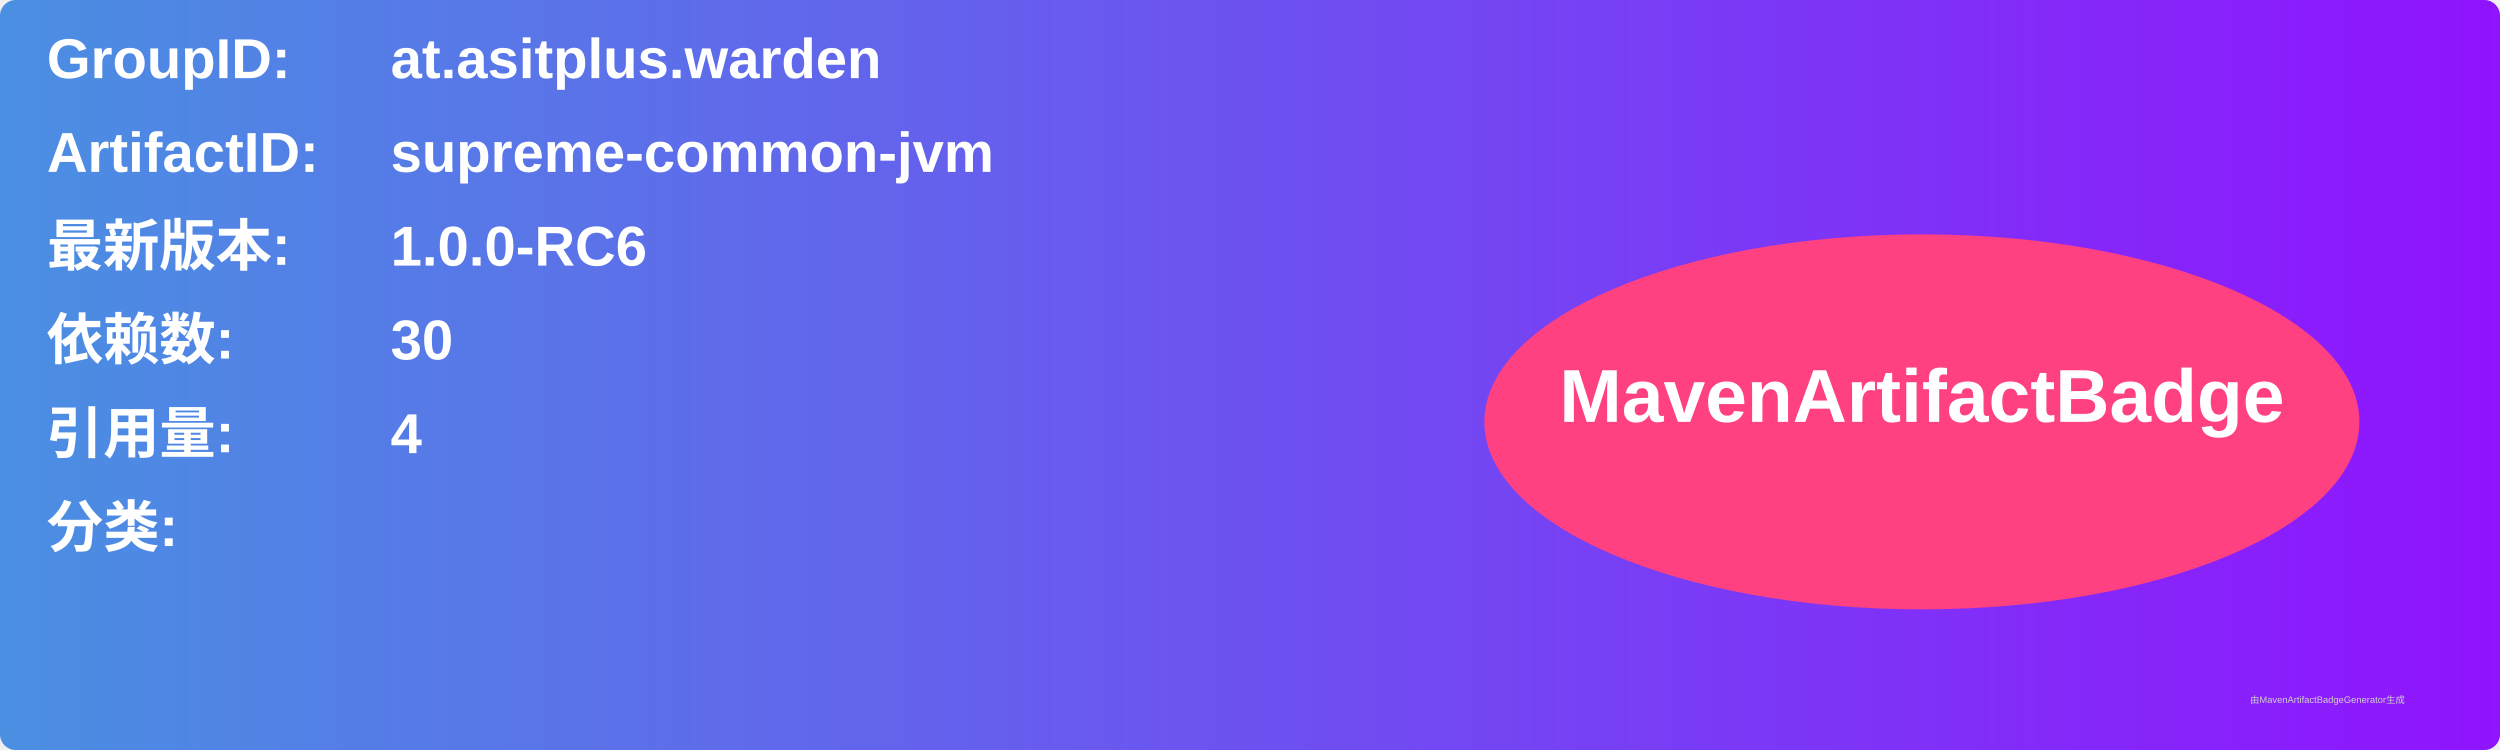
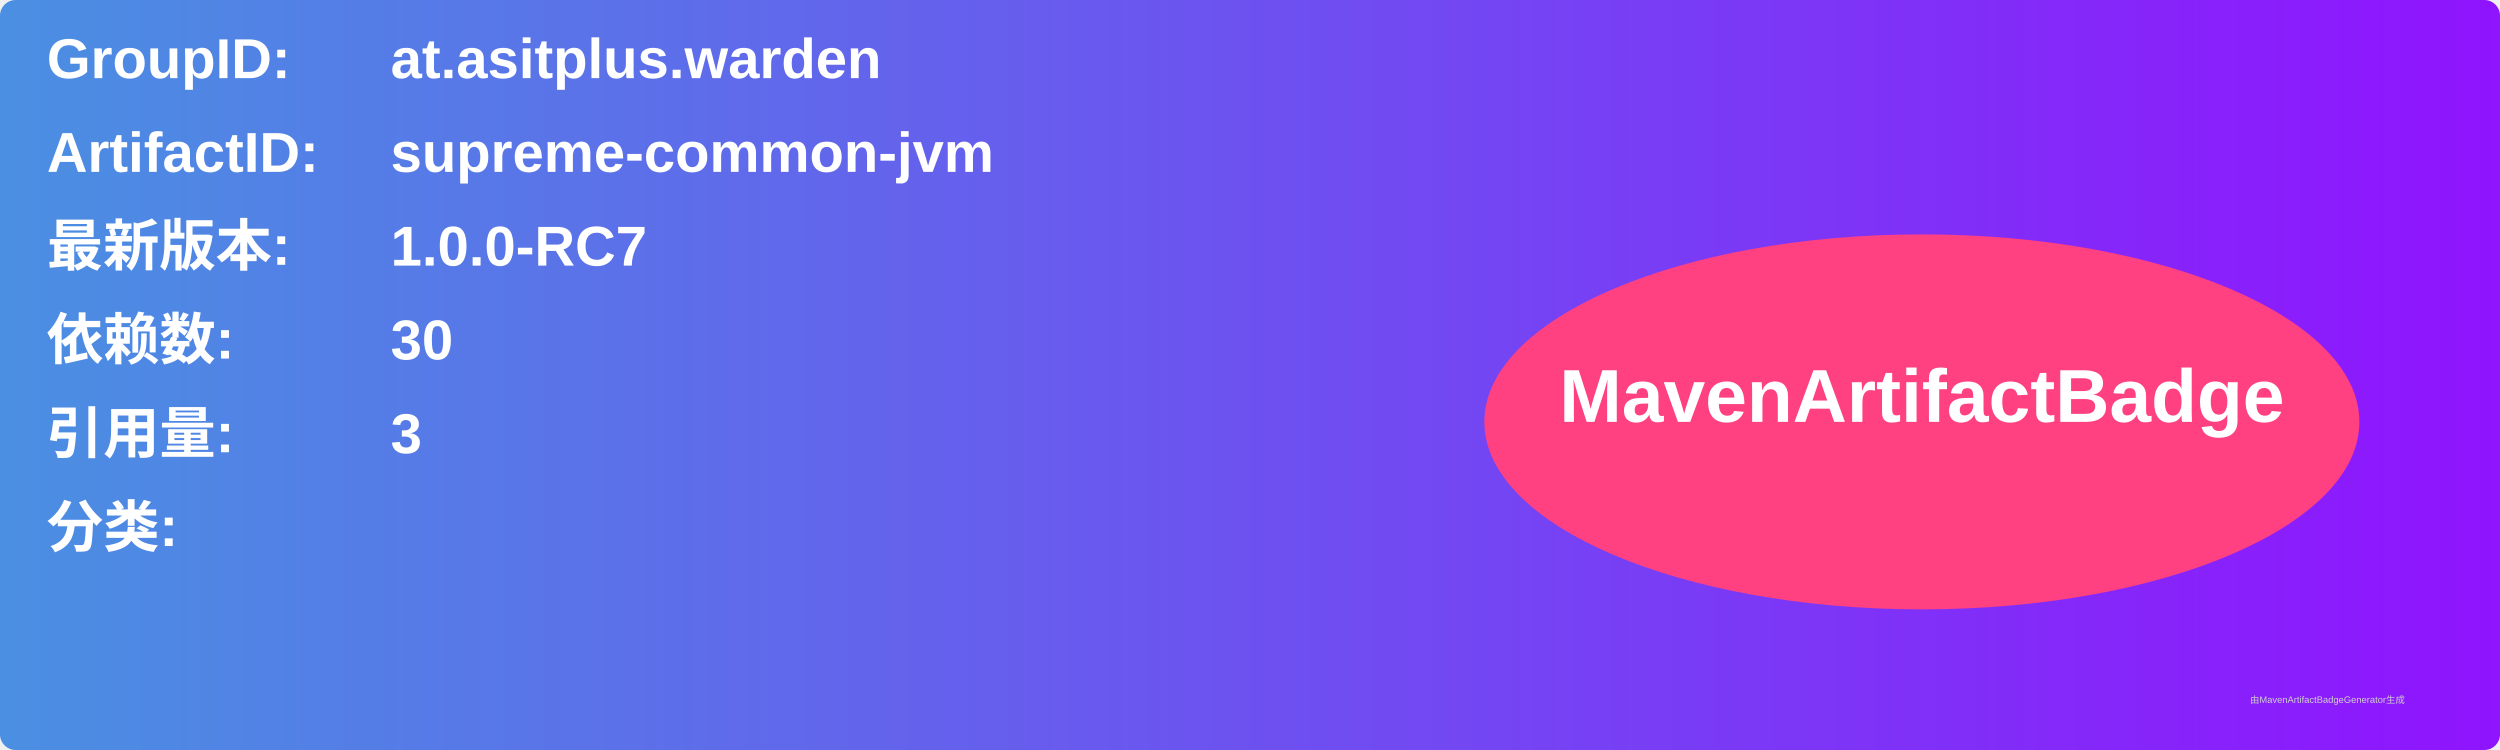
<svg xmlns="http://www.w3.org/2000/svg" width="800" height="240" viewBox="0 0 800 240">
  <linearGradient id="grad" x1="0%" y1="0%" x2="100%" y2="0%">
    <stop offset="0%" stop-color="#4a90e2" />
    <stop offset="100%" stop-color="#9013fe" />
  </linearGradient>
  <rect width="100%" height="100%" rx="5" ry="5" fill="url(#grad)" />
  <g transform="translate(15, 15)">
    <text x="0" y="10" font-family="Arial" font-size="18" fill="white" font-weight="bold" width="260">GroupID:</text>
    <text x="110" y="10" font-family="Arial" font-size="18" fill="white" font-weight="bold" width="460">at.asitplus.warden</text>
    <text x="0" y="40" font-family="Arial" font-size="18" fill="white" font-weight="bold" width="260">ArtifactID:</text>
    <text x="110" y="40" font-family="Arial" font-size="18" fill="white" font-weight="bold" width="460">supreme-common-jvm</text>
    <text x="0" y="70" font-family="Arial" font-size="18" fill="white" font-weight="bold">最新版本:</text>
    <text x="110" y="70" font-family="Arial" font-size="18" fill="white" font-weight="bold">
-       <tspan font-weight="bold">1.0.0-RC6</tspan>
+       <tspan font-weight="bold">1.0.0-RC7</tspan>
    </text>
    <text x="0" y="100" font-family="Arial" font-size="18" fill="white" font-weight="bold">依赖数: </text>
    <text x="110" y="100" font-family="Arial" font-size="18" fill="white">
      <tspan font-weight="bold">30</tspan>
    </text>
    <text x="0" y="130" font-family="Arial" font-size="18" fill="white" font-weight="bold">引用量: </text>
    <text x="110" y="130" font-family="Arial" font-size="18" fill="white">
-       <tspan font-weight="bold">4</tspan>
+       <tspan font-weight="bold">3</tspan>
    </text>
    <text x="0" y="160" font-family="Arial" font-size="18" fill="white" font-weight="bold">分类:</text>
    <text x="10" y="190" font-family="Arial" font-size="10" fill="white">
      <tspan font-weight="bold" />
    </text>
    <ellipse cx="600" cy="120" rx="140" ry="60" fill="#ff4081" />
    <text x="600" y="120" text-anchor="middle" font-family="Arial" font-size="24" fill="white" font-weight="bold">MavenArtifactBadge</text>
  </g>
  <text x="720" y="225" font-family="Arial" font-size="3" fill="#d0d0d0">由MavenArtifactBadgeGenerator生成</text>
</svg>
